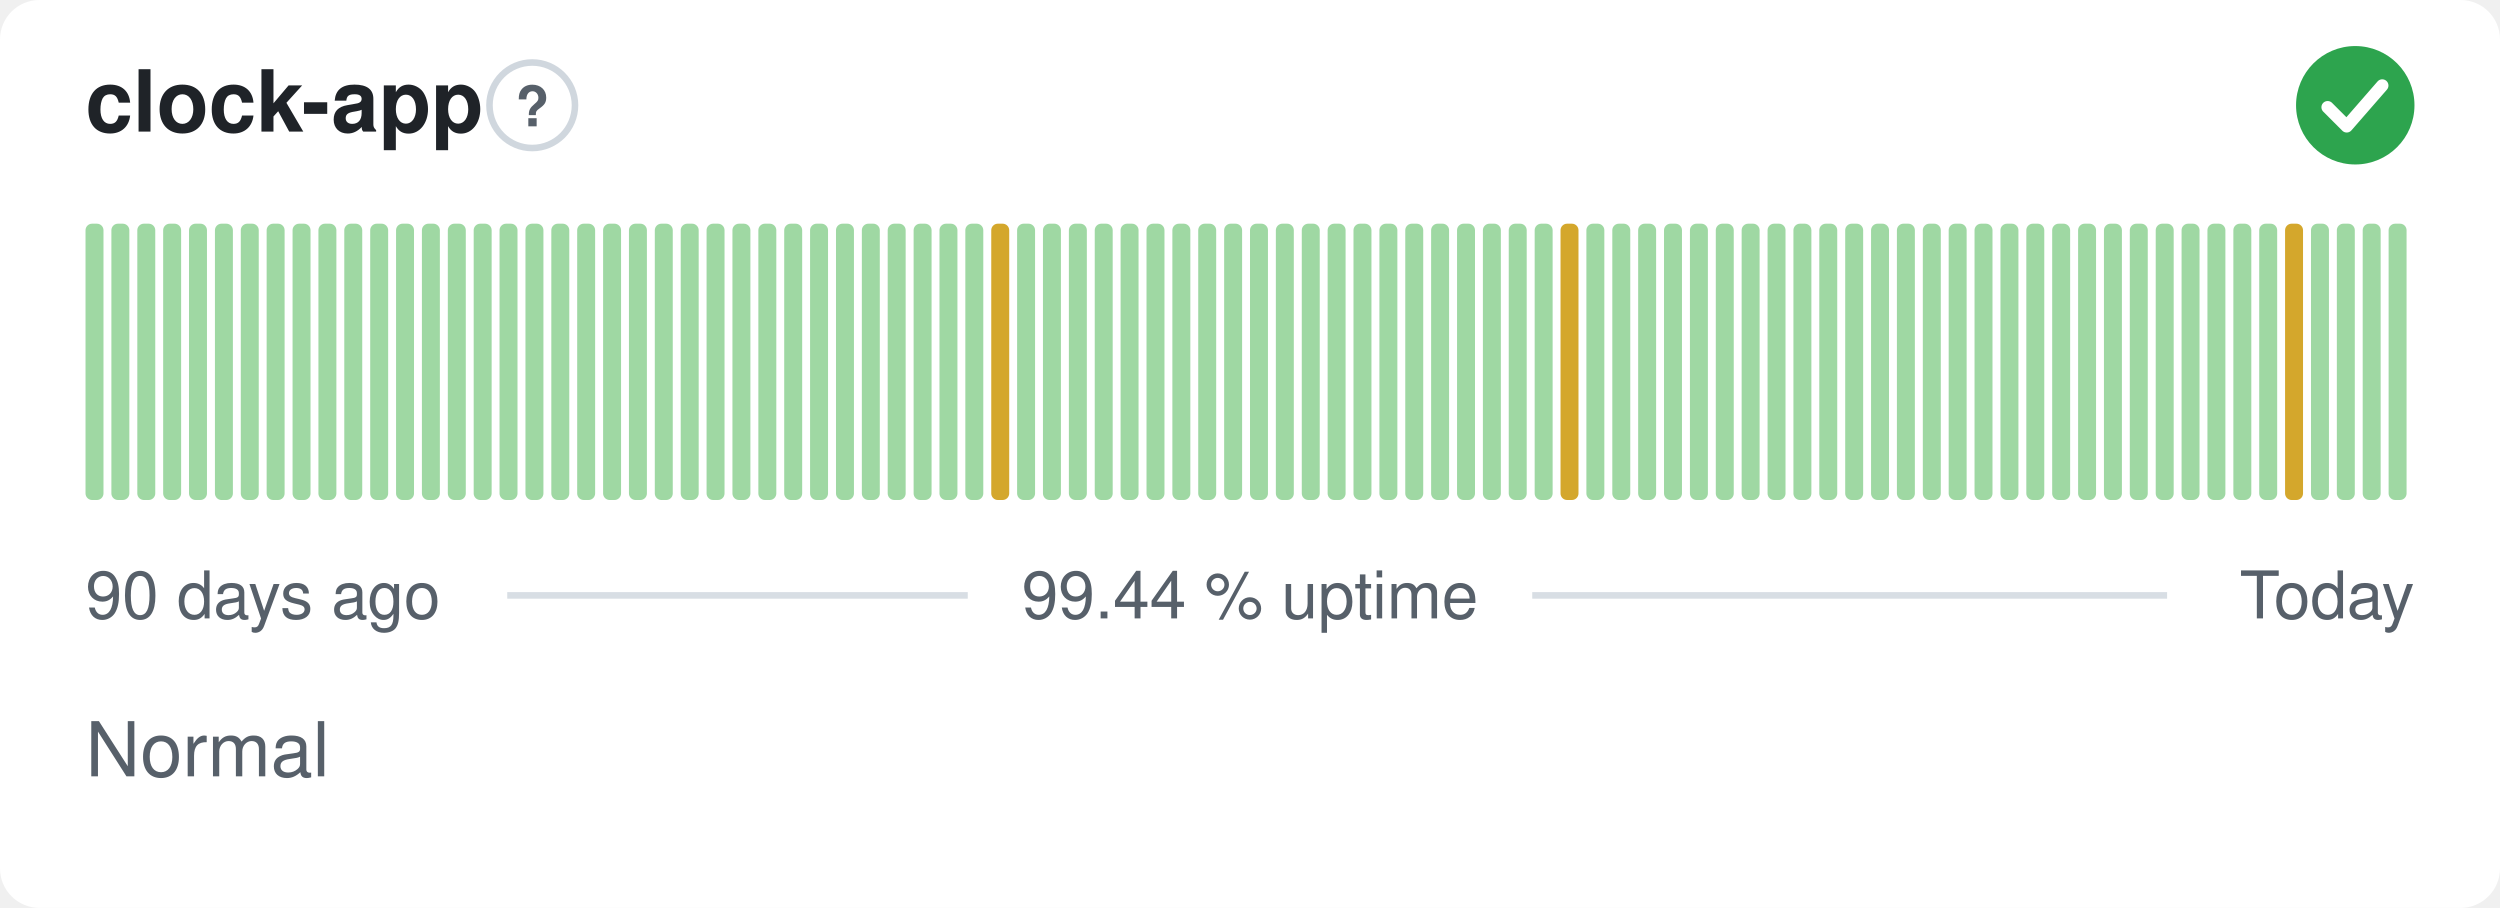
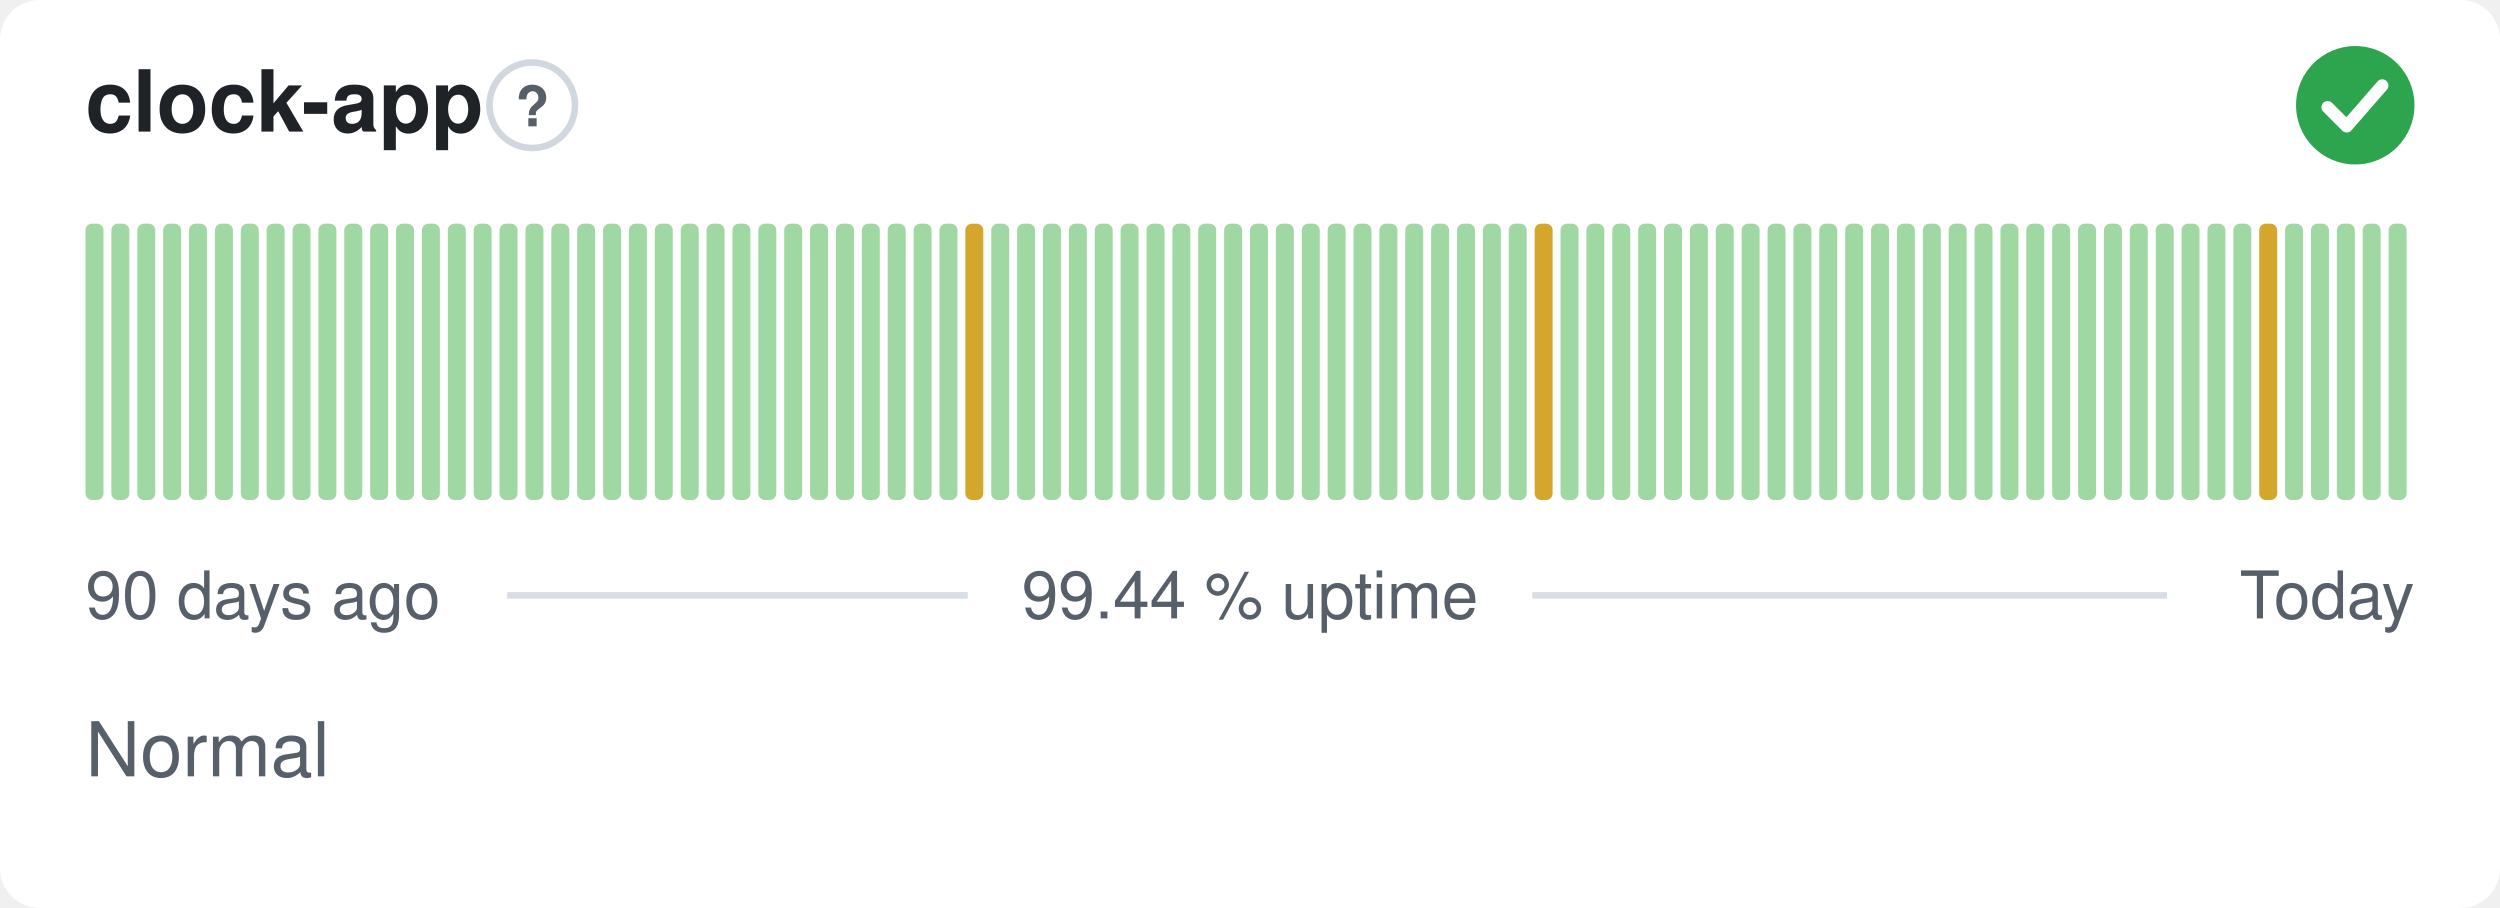
<svg xmlns="http://www.w3.org/2000/svg" width="380" height="138" viewBox="0 0 380 138" role="img" aria-label="clock-app: Normal, 99.44 % uptime over the last 90 days" font-family="-apple-system,BlinkMacSystemFont,'Segoe UI',Helvetica,Arial,sans-serif">
  <style>
    @media (prefers-color-scheme: dark) {
      .bg { fill: #0d1117 }
      .title { fill: #e6edf3 }
      .muted { fill: #8b949e }
      .hint { stroke: #30363d }
      .rule { stroke: #30363d }
      .nodata { fill: #21262d }
    }
  </style>
  <rect class="bg" width="380" height="138" rx="6" fill="#ffffff" />
  <text class="title" x="13" y="20" font-size="13" font-weight="600" fill="#1f2328">clock-app</text>
  <circle class="hint" cx="80.9" cy="16" r="6.5" fill="none" stroke="#d0d7de" stroke-width="1" />
  <text class="muted" x="80.9" y="19.2" text-anchor="middle" font-size="8.5" font-weight="700" fill="#57606a">?</text>
  <circle cx="358" cy="16" r="9" fill="#2da44e" />
  <path d="M353.80 16.30l2.90 2.90 5.40 -6.20" fill="none" stroke="#fff" stroke-width="1.89" stroke-linecap="round" stroke-linejoin="round" />
  <rect x="13.00" y="34.00" width="2.73" height="42.00" rx="1" fill="#9fd8a3" />
  <rect x="16.93" y="34.00" width="2.73" height="42.00" rx="1" fill="#9fd8a3" />
  <rect x="20.87" y="34.00" width="2.73" height="42.00" rx="1" fill="#9fd8a3" />
  <rect x="24.80" y="34.00" width="2.73" height="42.00" rx="1" fill="#9fd8a3" />
  <rect x="28.73" y="34.00" width="2.73" height="42.00" rx="1" fill="#9fd8a3" />
  <rect x="32.67" y="34.00" width="2.73" height="42.00" rx="1" fill="#9fd8a3" />
  <rect x="36.60" y="34.00" width="2.73" height="42.00" rx="1" fill="#9fd8a3" />
  <rect x="40.53" y="34.00" width="2.73" height="42.00" rx="1" fill="#9fd8a3" />
  <rect x="44.47" y="34.00" width="2.73" height="42.00" rx="1" fill="#9fd8a3" />
  <rect x="48.40" y="34.00" width="2.73" height="42.00" rx="1" fill="#9fd8a3" />
  <rect x="52.33" y="34.00" width="2.73" height="42.00" rx="1" fill="#9fd8a3" />
  <rect x="56.27" y="34.00" width="2.73" height="42.00" rx="1" fill="#9fd8a3" />
  <rect x="60.20" y="34.00" width="2.73" height="42.00" rx="1" fill="#9fd8a3" />
  <rect x="64.13" y="34.00" width="2.73" height="42.00" rx="1" fill="#9fd8a3" />
  <rect x="68.07" y="34.00" width="2.73" height="42.00" rx="1" fill="#9fd8a3" />
  <rect x="72.00" y="34.00" width="2.73" height="42.00" rx="1" fill="#9fd8a3" />
  <rect x="75.93" y="34.00" width="2.73" height="42.00" rx="1" fill="#9fd8a3" />
  <rect x="79.87" y="34.00" width="2.73" height="42.00" rx="1" fill="#9fd8a3" />
  <rect x="83.80" y="34.00" width="2.73" height="42.00" rx="1" fill="#9fd8a3" />
  <rect x="87.73" y="34.00" width="2.73" height="42.00" rx="1" fill="#9fd8a3" />
  <rect x="91.67" y="34.00" width="2.73" height="42.00" rx="1" fill="#9fd8a3" />
  <rect x="95.60" y="34.00" width="2.73" height="42.00" rx="1" fill="#9fd8a3" />
  <rect x="99.53" y="34.00" width="2.73" height="42.00" rx="1" fill="#9fd8a3" />
  <rect x="103.47" y="34.00" width="2.73" height="42.00" rx="1" fill="#9fd8a3" />
  <rect x="107.40" y="34.00" width="2.73" height="42.00" rx="1" fill="#9fd8a3" />
  <rect x="111.33" y="34.00" width="2.73" height="42.00" rx="1" fill="#9fd8a3" />
  <rect x="115.27" y="34.00" width="2.73" height="42.00" rx="1" fill="#9fd8a3" />
  <rect x="119.20" y="34.00" width="2.73" height="42.00" rx="1" fill="#9fd8a3" />
  <rect x="123.13" y="34.00" width="2.73" height="42.00" rx="1" fill="#9fd8a3" />
  <rect x="127.07" y="34.00" width="2.73" height="42.00" rx="1" fill="#9fd8a3" />
  <rect x="131.00" y="34.00" width="2.73" height="42.00" rx="1" fill="#9fd8a3" />
  <rect x="134.93" y="34.00" width="2.73" height="42.00" rx="1" fill="#9fd8a3" />
  <rect x="138.87" y="34.00" width="2.73" height="42.00" rx="1" fill="#9fd8a3" />
  <rect x="142.80" y="34.00" width="2.73" height="42.00" rx="1" fill="#9fd8a3" />
-   <rect x="146.73" y="34.00" width="2.73" height="42.00" rx="1" fill="#9fd8a3" />
-   <rect x="150.67" y="34.00" width="2.73" height="42.00" rx="1" fill="#d4a72c" />
+   <rect x="146.73" y="34.00" width="2.73" height="42.00" rx="1" fill="#d4a72c" />
+   <rect x="150.67" y="34.00" width="2.73" height="42.00" rx="1" fill="#9fd8a3" />
  <rect x="154.60" y="34.00" width="2.73" height="42.00" rx="1" fill="#9fd8a3" />
  <rect x="158.53" y="34.00" width="2.73" height="42.00" rx="1" fill="#9fd8a3" />
  <rect x="162.47" y="34.00" width="2.73" height="42.00" rx="1" fill="#9fd8a3" />
  <rect x="166.40" y="34.00" width="2.73" height="42.00" rx="1" fill="#9fd8a3" />
  <rect x="170.33" y="34.00" width="2.73" height="42.00" rx="1" fill="#9fd8a3" />
  <rect x="174.27" y="34.00" width="2.73" height="42.00" rx="1" fill="#9fd8a3" />
  <rect x="178.20" y="34.00" width="2.73" height="42.00" rx="1" fill="#9fd8a3" />
  <rect x="182.13" y="34.00" width="2.73" height="42.00" rx="1" fill="#9fd8a3" />
  <rect x="186.07" y="34.00" width="2.73" height="42.00" rx="1" fill="#9fd8a3" />
  <rect x="190.00" y="34.00" width="2.73" height="42.00" rx="1" fill="#9fd8a3" />
  <rect x="193.93" y="34.00" width="2.73" height="42.00" rx="1" fill="#9fd8a3" />
  <rect x="197.87" y="34.00" width="2.73" height="42.00" rx="1" fill="#9fd8a3" />
  <rect x="201.80" y="34.00" width="2.73" height="42.00" rx="1" fill="#9fd8a3" />
  <rect x="205.73" y="34.00" width="2.73" height="42.00" rx="1" fill="#9fd8a3" />
  <rect x="209.67" y="34.00" width="2.73" height="42.00" rx="1" fill="#9fd8a3" />
  <rect x="213.60" y="34.00" width="2.73" height="42.00" rx="1" fill="#9fd8a3" />
  <rect x="217.53" y="34.00" width="2.73" height="42.00" rx="1" fill="#9fd8a3" />
  <rect x="221.47" y="34.00" width="2.73" height="42.00" rx="1" fill="#9fd8a3" />
  <rect x="225.40" y="34.00" width="2.73" height="42.00" rx="1" fill="#9fd8a3" />
  <rect x="229.33" y="34.00" width="2.73" height="42.00" rx="1" fill="#9fd8a3" />
-   <rect x="233.27" y="34.00" width="2.73" height="42.00" rx="1" fill="#9fd8a3" />
-   <rect x="237.20" y="34.00" width="2.73" height="42.00" rx="1" fill="#d4a72c" />
+   <rect x="233.27" y="34.00" width="2.73" height="42.00" rx="1" fill="#d4a72c" />
+   <rect x="237.20" y="34.00" width="2.73" height="42.00" rx="1" fill="#9fd8a3" />
  <rect x="241.13" y="34.00" width="2.73" height="42.00" rx="1" fill="#9fd8a3" />
  <rect x="245.07" y="34.00" width="2.73" height="42.00" rx="1" fill="#9fd8a3" />
  <rect x="249.00" y="34.00" width="2.73" height="42.00" rx="1" fill="#9fd8a3" />
  <rect x="252.93" y="34.00" width="2.73" height="42.00" rx="1" fill="#9fd8a3" />
  <rect x="256.87" y="34.00" width="2.73" height="42.00" rx="1" fill="#9fd8a3" />
  <rect x="260.80" y="34.00" width="2.73" height="42.00" rx="1" fill="#9fd8a3" />
  <rect x="264.73" y="34.00" width="2.73" height="42.00" rx="1" fill="#9fd8a3" />
  <rect x="268.67" y="34.00" width="2.73" height="42.00" rx="1" fill="#9fd8a3" />
  <rect x="272.60" y="34.00" width="2.73" height="42.00" rx="1" fill="#9fd8a3" />
  <rect x="276.53" y="34.00" width="2.73" height="42.00" rx="1" fill="#9fd8a3" />
  <rect x="280.47" y="34.00" width="2.73" height="42.00" rx="1" fill="#9fd8a3" />
  <rect x="284.40" y="34.00" width="2.73" height="42.00" rx="1" fill="#9fd8a3" />
  <rect x="288.33" y="34.00" width="2.73" height="42.00" rx="1" fill="#9fd8a3" />
  <rect x="292.27" y="34.00" width="2.73" height="42.00" rx="1" fill="#9fd8a3" />
  <rect x="296.20" y="34.00" width="2.73" height="42.00" rx="1" fill="#9fd8a3" />
  <rect x="300.13" y="34.00" width="2.73" height="42.00" rx="1" fill="#9fd8a3" />
  <rect x="304.07" y="34.00" width="2.73" height="42.00" rx="1" fill="#9fd8a3" />
  <rect x="308.00" y="34.00" width="2.73" height="42.00" rx="1" fill="#9fd8a3" />
  <rect x="311.93" y="34.00" width="2.73" height="42.00" rx="1" fill="#9fd8a3" />
  <rect x="315.87" y="34.00" width="2.73" height="42.00" rx="1" fill="#9fd8a3" />
  <rect x="319.80" y="34.00" width="2.73" height="42.00" rx="1" fill="#9fd8a3" />
  <rect x="323.73" y="34.00" width="2.73" height="42.00" rx="1" fill="#9fd8a3" />
  <rect x="327.67" y="34.00" width="2.73" height="42.00" rx="1" fill="#9fd8a3" />
  <rect x="331.60" y="34.00" width="2.73" height="42.00" rx="1" fill="#9fd8a3" />
  <rect x="335.53" y="34.00" width="2.73" height="42.00" rx="1" fill="#9fd8a3" />
  <rect x="339.47" y="34.00" width="2.73" height="42.00" rx="1" fill="#9fd8a3" />
-   <rect x="343.40" y="34.00" width="2.73" height="42.00" rx="1" fill="#9fd8a3" />
-   <rect x="347.33" y="34.00" width="2.73" height="42.00" rx="1" fill="#d4a72c" />
+   <rect x="343.40" y="34.00" width="2.73" height="42.00" rx="1" fill="#d4a72c" />
+   <rect x="347.33" y="34.00" width="2.73" height="42.00" rx="1" fill="#9fd8a3" />
  <rect x="351.27" y="34.00" width="2.73" height="42.00" rx="1" fill="#9fd8a3" />
  <rect x="355.20" y="34.00" width="2.73" height="42.00" rx="1" fill="#9fd8a3" />
  <rect x="359.13" y="34.00" width="2.73" height="42.00" rx="1" fill="#9fd8a3" />
  <rect x="363.07" y="34.00" width="2.73" height="42.00" rx="1" fill="#9fd8a3" />
  <text class="muted" x="13" y="94" font-size="10" fill="#57606a">90 days ago</text>
  <text class="muted" x="190" y="94" text-anchor="middle" font-size="10" fill="#57606a">99.44 % uptime</text>
  <text class="muted" x="367" y="94" text-anchor="end" font-size="10" fill="#57606a">Today</text>
  <line class="rule" x1="77.1" y1="90.5" x2="147.1" y2="90.5" stroke="#d8dee4" stroke-width="1" />
  <line class="rule" x1="232.9" y1="90.5" x2="329.4" y2="90.5" stroke="#d8dee4" stroke-width="1" />
  <text class="muted" x="13" y="118" font-size="11.5" fill="#57606a">Normal</text>
</svg>
